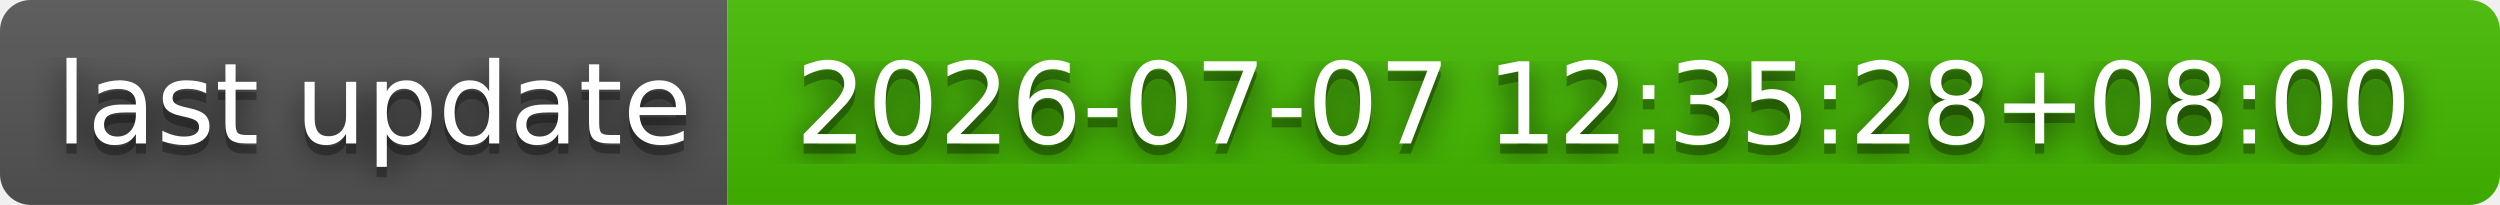
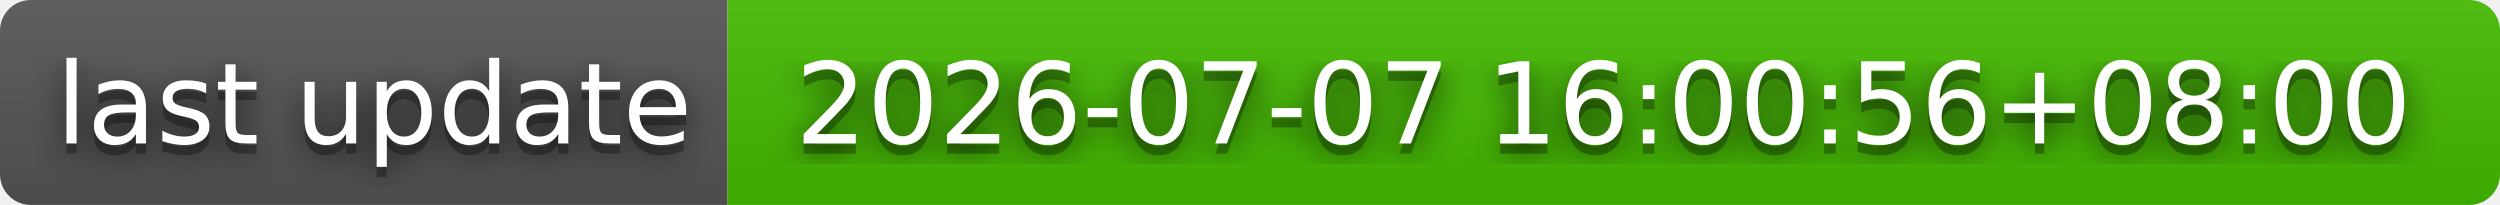
- <svg xmlns="http://www.w3.org/2000/svg" width="244" height="20" role="img" aria-label="last update: 2026-07-07 12:35:28+08:00">
+ <svg xmlns="http://www.w3.org/2000/svg" width="244" height="20" role="img" aria-label="last update: 2026-07-07 16:00:56+08:00">
  <filter id="blur">
    <feGaussianBlur stdDeviation="16" />
  </filter>
  <linearGradient id="s" x2="0" y2="100%">
    <stop offset="0" stop-color="#bbb" stop-opacity=".1" />
    <stop offset="1" stop-opacity=".1" />
  </linearGradient>
  <clipPath id="r">
    <rect width="244" height="20" rx="3" />
  </clipPath>
  <g clip-path="url(#r)">
    <rect width="71" height="20" fill="#555" />
    <rect x="71" width="173" height="20" fill="#4b0" />
    <rect width="244" height="20" fill="url(#s)" />
  </g>
  <g fill="#fff" text-anchor="middle" font-family="Verdana,Geneva,DejaVu Sans,sans-serif" text-rendering="geometricPrecision" font-size="110">
    <g transform="scale(.1)">
      <g aria-hidden="true" fill="#010101">
        <text x="365" y="150" fill-opacity=".8" filter="url(#blur)" textLength="610">last update</text>
        <text x="365" y="150" fill-opacity=".3" textLength="610">last update</text>
      </g>
      <text x="365" y="140" textLength="610">last update</text>
    </g>
    <g transform="scale(.1)">
      <g aria-hidden="true" fill="#010101">
-         <text x="1565" y="150" fill-opacity=".8" filter="url(#blur)" textLength="1630">2026-07-07 12:35:28+08:00</text>
-         <text x="1565" y="150" fill-opacity=".3" textLength="1630">2026-07-07 12:35:28+08:00</text>
+         <text x="1565" y="150" fill-opacity=".8" filter="url(#blur)" textLength="1630">2026-07-07 16:00:56+08:00</text>
+         <text x="1565" y="150" fill-opacity=".3" textLength="1630">2026-07-07 16:00:56+08:00</text>
      </g>
-       <text x="1565" y="140" textLength="1630">2026-07-07 12:35:28+08:00</text>
+       <text x="1565" y="140" textLength="1630">2026-07-07 16:00:56+08:00</text>
    </g>
  </g>
</svg>
